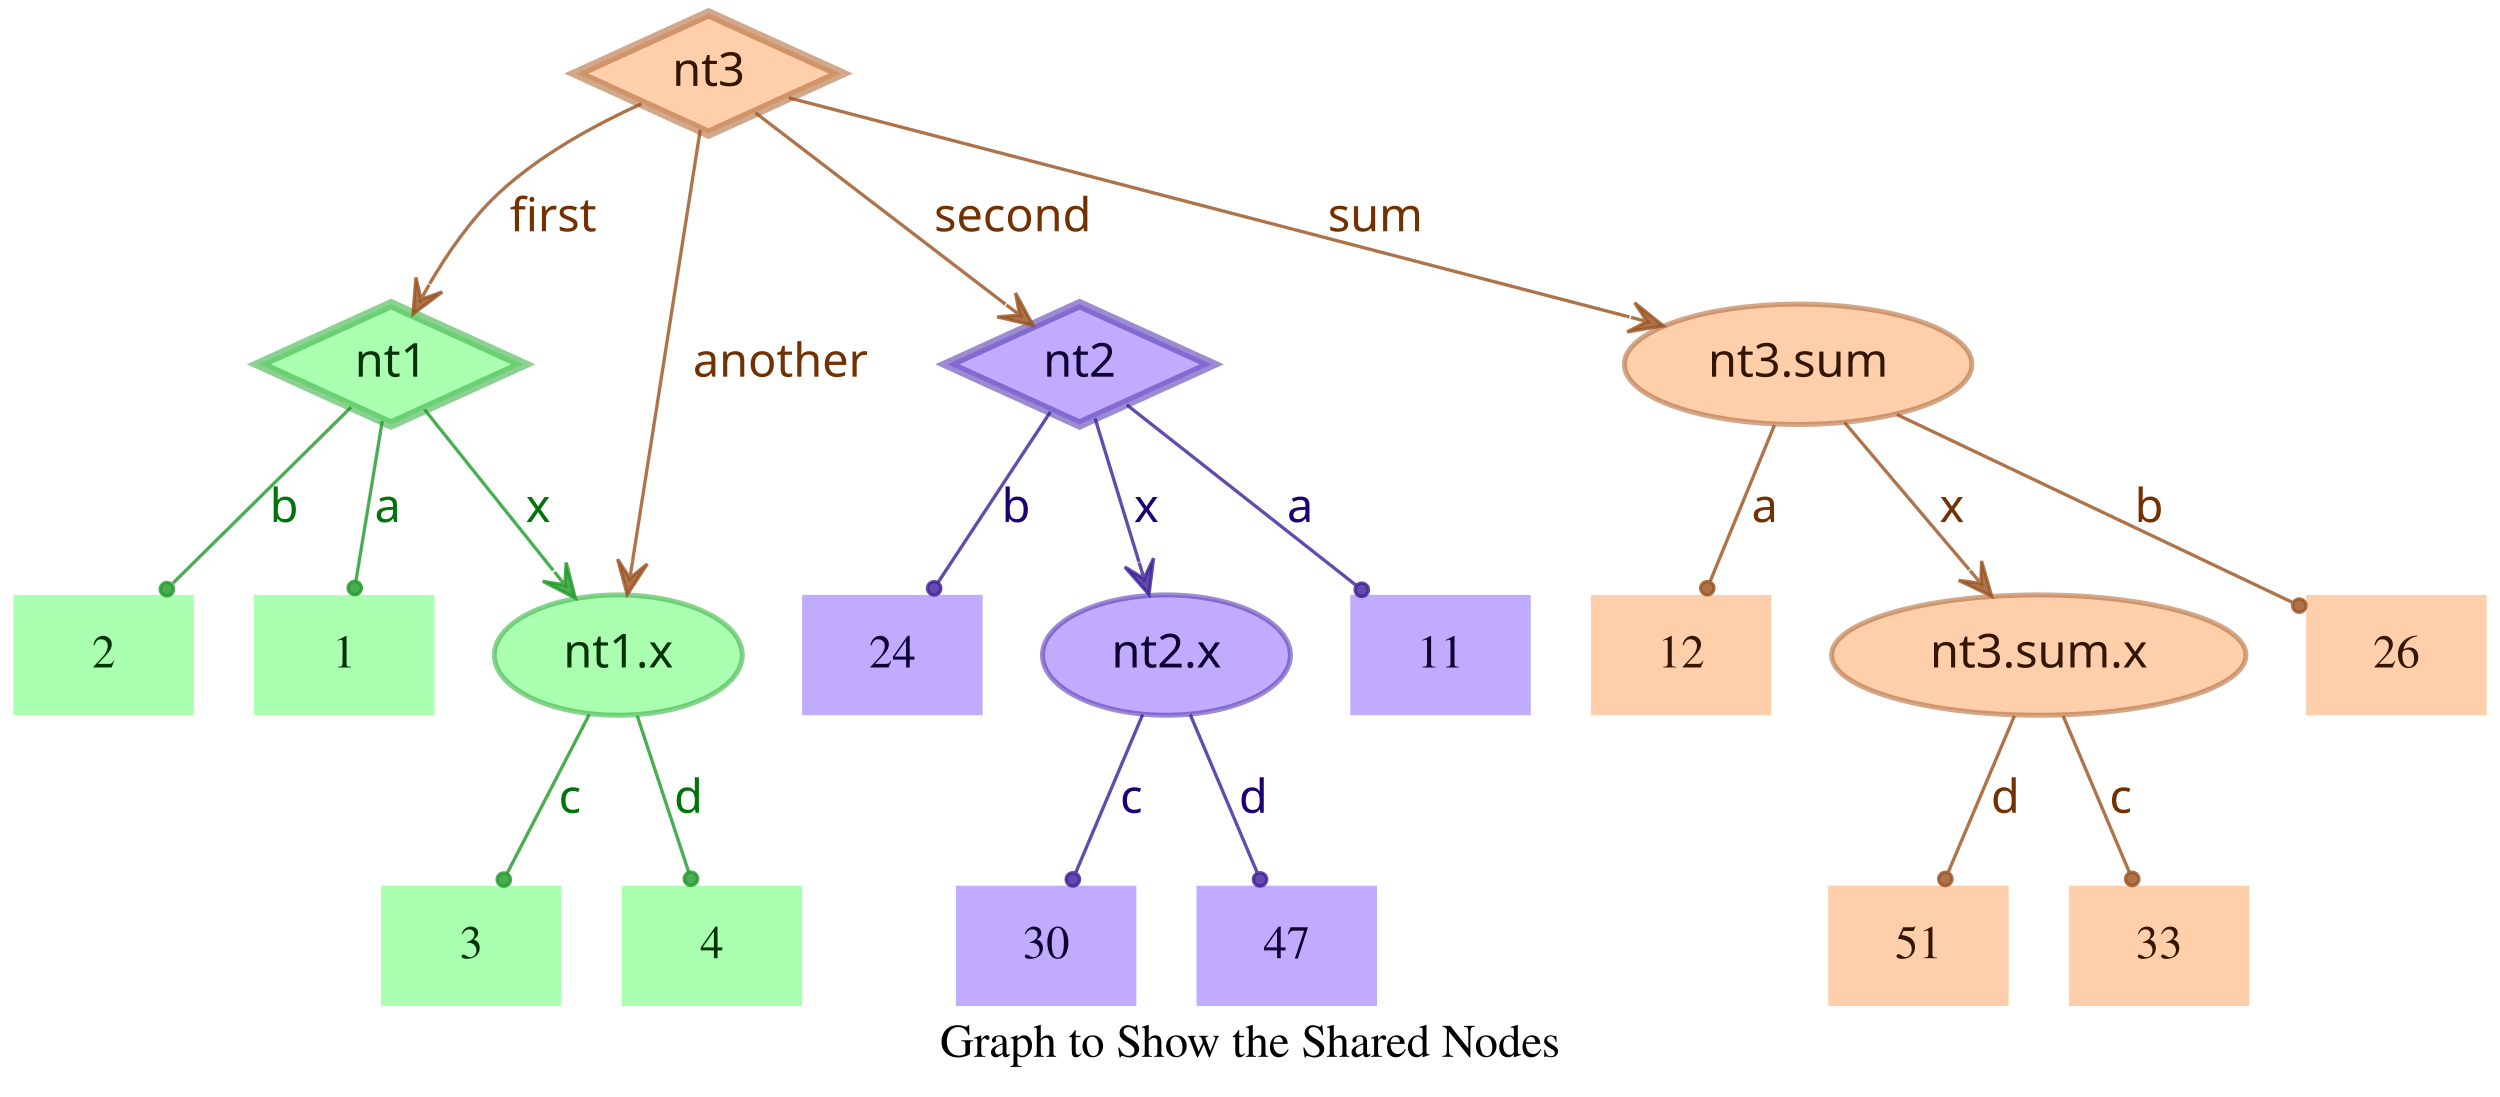
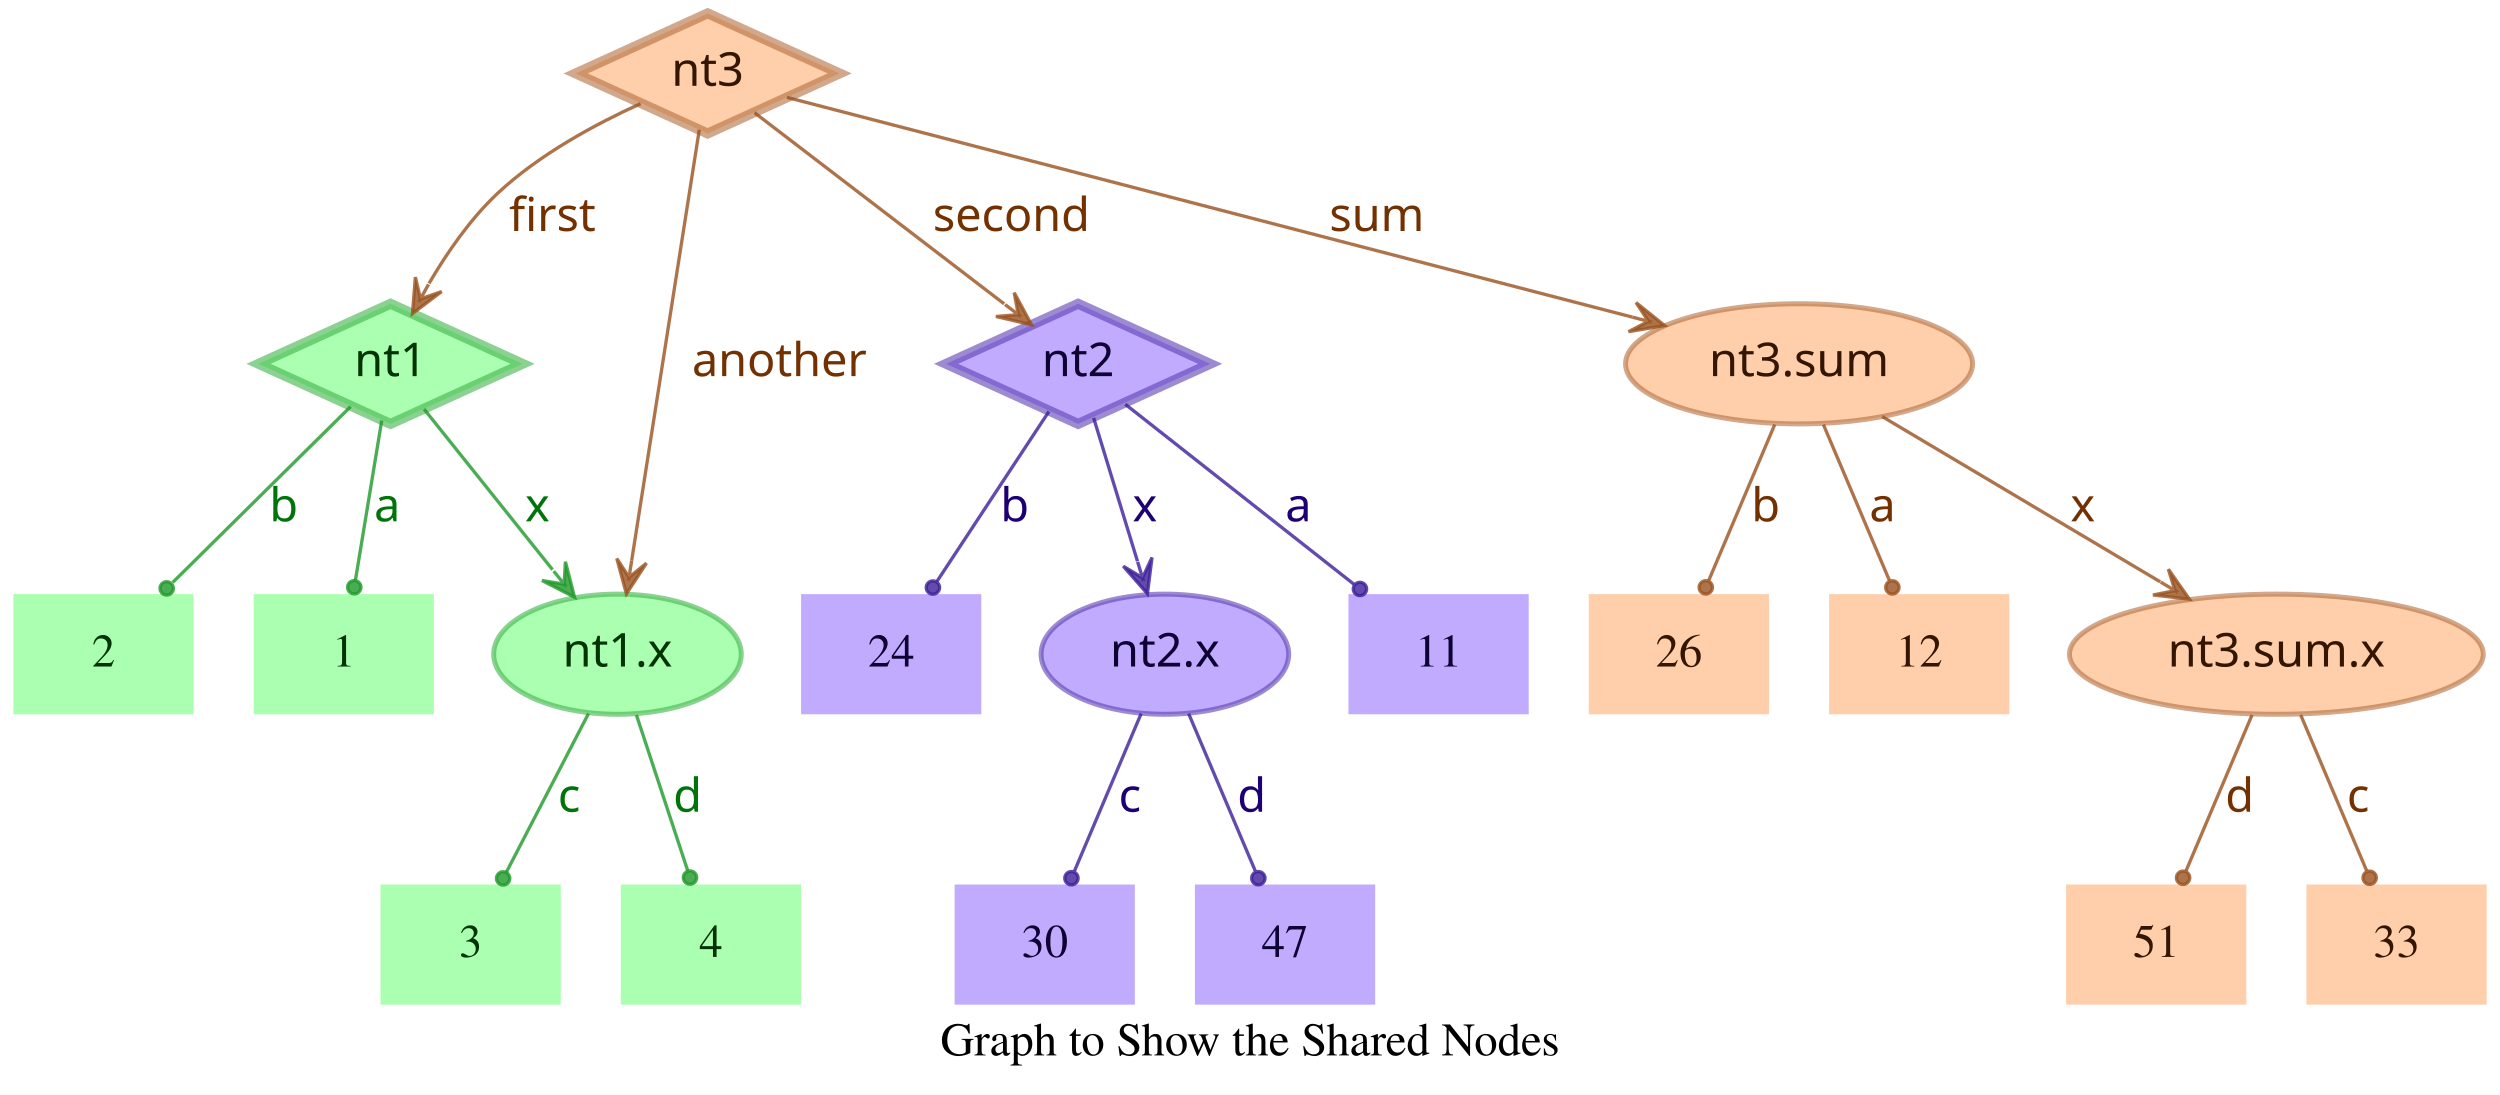
- <svg xmlns="http://www.w3.org/2000/svg" width="748pt" height="328pt" viewBox="0.00 0.00 748.00 328.00">
+ <svg xmlns="http://www.w3.org/2000/svg" width="749pt" height="328pt" viewBox="0.00 0.00 749.00 328.00">
  <g id="graph0" class="graph" transform="scale(1 1) rotate(0) translate(4 324)">
-     <polygon fill="transparent" stroke="transparent" points="-4,4 -4,-324 744,-324 744,4 -4,4" />
-     <text text-anchor="middle" x="370" y="-7.8" font-family="Times,serif" font-size="14.00">Graph to Show the Shared Nodes</text>
+     <polygon fill="transparent" stroke="transparent" points="-4,4 -4,-324 745,-324 745,4 -4,4" />
+     <text text-anchor="middle" x="370.5" y="-7.8" font-family="Times,serif" font-size="14.00">Graph to Show the Shared Nodes</text>
    <g id="node1" class="node">
      <polygon fill="#73ff7e" fill-opacity="0.6" stroke="#3eb248" stroke-width="3" stroke-opacity="0.6" points="113,-233 73.45,-215 113,-197 152.55,-215 113,-233" />
      <text text-anchor="middle" x="113" y="-211.3" font-family="Times-Roman bold" font-size="14.00" fill="#003304">nt1</text>
    </g>
    <g id="node4" class="node">
      <polygon fill="#73ff7e" fill-opacity="0.6" stroke="transparent" stroke-width="1.5" points="126,-146 72,-146 72,-110 126,-110 126,-146" />
      <text text-anchor="middle" x="99" y="-124.3" font-family="Times,serif" font-size="14.00" fill="#003304">1</text>
    </g>
    <g id="edge1" class="edge">
      <path fill="none" stroke="#1f9929" stroke-opacity="0.8" d="M110.37,-198.01C108.14,-184.47 104.92,-164.96 102.48,-150.13" />
      <ellipse fill="#1f9929" fill-opacity="0.8" stroke="#1f9929" stroke-opacity="0.8" cx="102.14" cy="-148.06" rx="2" ry="2" />
      <text text-anchor="middle" x="112" y="-167.8" font-family="Times-Roman bold" font-size="14.00" fill="#00730a">a</text>
    </g>
    <g id="node5" class="node">
      <polygon fill="#73ff7e" fill-opacity="0.6" stroke="transparent" stroke-width="1.5" points="54,-146 0,-146 0,-110 54,-110 54,-146" />
      <text text-anchor="middle" x="27" y="-124.3" font-family="Times,serif" font-size="14.00" fill="#003304">2</text>
    </g>
    <g id="edge2" class="edge">
      <path fill="none" stroke="#1f9929" stroke-opacity="0.8" d="M101.04,-202.18C87.28,-188.58 64.44,-166.01 47.76,-149.52" />
      <ellipse fill="#1f9929" fill-opacity="0.8" stroke="#1f9929" stroke-opacity="0.8" cx="45.94" cy="-147.72" rx="2" ry="2" />
      <text text-anchor="middle" x="81" y="-167.8" font-family="Times-Roman bold" font-size="14.00" fill="#00730a">b</text>
    </g>
    <g id="node6" class="node">
      <ellipse fill="#73ff7e" fill-opacity="0.6" stroke="#3eb248" stroke-width="1.5" stroke-opacity="0.6" cx="181" cy="-128" rx="37.09" ry="18" />
      <text text-anchor="middle" x="181" y="-124.3" font-family="Times-Roman bold" font-size="14.00" fill="#003304">nt1.x</text>
    </g>
    <g id="edge3" class="edge">
      <path fill="none" stroke="#1f9929" stroke-opacity="0.8" d="M123.03,-201.46C133.13,-188.83 148.97,-169.03 161.54,-153.32" />
      <polygon fill="#1f9929" fill-opacity="0.8" stroke="#1f9929" stroke-opacity="0.8" points="168.13,-145.08 165.4,-155.7 165.01,-148.99 161.89,-152.89 161.89,-152.89 161.89,-152.89 165.01,-148.99 158.37,-150.08 168.13,-145.08 168.13,-145.08" />
      <text text-anchor="middle" x="157" y="-167.8" font-family="Times-Roman bold" font-size="14.00" fill="#00730a">x</text>
    </g>
    <g id="node2" class="node">
      <polygon fill="#9673ff" fill-opacity="0.6" stroke="#5b3eb2" stroke-width="3" stroke-opacity="0.6" points="319,-233 279.45,-215 319,-197 358.55,-215 319,-233" />
      <text text-anchor="middle" x="319" y="-211.3" font-family="Times-Roman bold" font-size="14.00" fill="#0d0033">nt2</text>
    </g>
    <g id="node7" class="node">
      <polygon fill="#9673ff" fill-opacity="0.6" stroke="transparent" stroke-width="1.5" points="454,-146 400,-146 400,-110 454,-110 454,-146" />
      <text text-anchor="middle" x="427" y="-124.3" font-family="Times,serif" font-size="14.00" fill="#0d0033">11</text>
    </g>
    <g id="edge4" class="edge">
      <path fill="none" stroke="#3d1f99" stroke-opacity="0.8" d="M333.12,-202.89C350.49,-189.22 380.29,-165.76 401.66,-148.94" />
      <ellipse fill="#3d1f99" fill-opacity="0.8" stroke="#3d1f99" stroke-opacity="0.8" cx="403.44" cy="-147.54" rx="2" ry="2" />
      <text text-anchor="middle" x="385" y="-167.8" font-family="Times-Roman bold" font-size="14.00" fill="#1d0073">a</text>
    </g>
    <g id="node8" class="node">
      <polygon fill="#9673ff" fill-opacity="0.6" stroke="transparent" stroke-width="1.5" points="290,-146 236,-146 236,-110 290,-110 290,-146" />
      <text text-anchor="middle" x="263" y="-124.3" font-family="Times,serif" font-size="14.00" fill="#0d0033">24</text>
    </g>
    <g id="edge5" class="edge">
      <path fill="none" stroke="#3d1f99" stroke-opacity="0.8" d="M310.25,-200.72C301.27,-187.09 287.17,-165.69 276.71,-149.81" />
      <ellipse fill="#3d1f99" fill-opacity="0.8" stroke="#3d1f99" stroke-opacity="0.8" cx="275.5" cy="-147.97" rx="2" ry="2" />
      <text text-anchor="middle" x="300" y="-167.8" font-family="Times-Roman bold" font-size="14.00" fill="#1d0073">b</text>
    </g>
    <g id="node9" class="node">
      <ellipse fill="#9673ff" fill-opacity="0.6" stroke="#5b3eb2" stroke-width="1.5" stroke-opacity="0.6" cx="345" cy="-128" rx="37.09" ry="18" />
      <text text-anchor="middle" x="345" y="-124.3" font-family="Times-Roman bold" font-size="14.00" fill="#0d0033">nt2.x</text>
    </g>
    <g id="edge6" class="edge">
      <path fill="none" stroke="#3d1f99" stroke-opacity="0.8" d="M323.65,-198.8C327.29,-186.89 332.45,-170.02 336.79,-155.84" />
      <polygon fill="#3d1f99" fill-opacity="0.8" stroke="#3d1f99" stroke-opacity="0.8" points="339.77,-146.11 341.14,-156.99 338.3,-150.89 336.84,-155.67 336.84,-155.67 336.84,-155.67 338.3,-150.89 332.54,-154.36 339.77,-146.11 339.77,-146.11" />
      <text text-anchor="middle" x="339" y="-167.8" font-family="Times-Roman bold" font-size="14.00" fill="#1d0073">x</text>
    </g>
    <g id="node3" class="node">
      <polygon fill="#ffad73" fill-opacity="0.6" stroke="#b26f3e" stroke-width="3" stroke-opacity="0.6" points="208,-320 168.45,-302 208,-284 247.55,-302 208,-320" />
      <text text-anchor="middle" x="208" y="-298.3" font-family="Times-Roman bold" font-size="14.00" fill="#331500">nt3</text>
    </g>
    <g id="edge7" class="edge">
      <path fill="none" stroke="#99521f" stroke-opacity="0.8" d="M187.91,-292.95C174.66,-286.94 157.49,-277.74 145,-266 136.86,-258.35 129.88,-248.22 124.53,-239.08" />
      <polygon fill="#99521f" fill-opacity="0.8" stroke="#99521f" stroke-opacity="0.8" points="119.57,-230.05 128.33,-236.65 121.98,-234.44 124.39,-238.82 124.39,-238.82 124.39,-238.82 121.98,-234.44 120.45,-240.99 119.57,-230.05 119.57,-230.05" />
      <text text-anchor="middle" x="161.5" y="-254.8" font-family="Times-Roman bold" font-size="14.00" fill="#733000">first</text>
    </g>
    <g id="edge8" class="edge">
      <path fill="none" stroke="#99521f" stroke-opacity="0.8" d="M222.06,-290.23C240.91,-275.8 274.57,-250.02 296.85,-232.96" />
      <polygon fill="#99521f" fill-opacity="0.8" stroke="#99521f" stroke-opacity="0.8" points="305.06,-226.68 299.85,-236.33 301.09,-229.72 297.12,-232.76 297.12,-232.76 297.12,-232.76 301.09,-229.72 294.38,-229.18 305.06,-226.68 305.06,-226.68" />
      <text text-anchor="middle" x="299" y="-254.8" font-family="Times-Roman bold" font-size="14.00" fill="#733000">second</text>
    </g>
    <g id="edge9" class="edge">
      <path fill="none" stroke="#99521f" stroke-opacity="0.8" d="M205.51,-285.13C200.89,-255.68 190.94,-192.3 185.24,-156" />
      <polygon fill="#99521f" fill-opacity="0.8" stroke="#99521f" stroke-opacity="0.8" points="183.68,-146.1 189.68,-155.28 184.46,-151.04 185.24,-155.98 185.24,-155.98 185.24,-155.98 184.46,-151.04 180.79,-156.68 183.68,-146.1 183.68,-146.1" />
      <text text-anchor="middle" x="229.5" y="-211.3" font-family="Times-Roman bold" font-size="14.00" fill="#733000">another</text>
    </g>
    <g id="node10" class="node">
-       <ellipse fill="#ffad73" fill-opacity="0.6" stroke="#b26f3e" stroke-width="1.5" stroke-opacity="0.6" cx="534" cy="-215" rx="51.99" ry="18" />
-       <text text-anchor="middle" x="534" y="-211.3" font-family="Times-Roman bold" font-size="14.00" fill="#331500">nt3.sum</text>
+       <ellipse fill="#ffad73" fill-opacity="0.6" stroke="#b26f3e" stroke-width="1.5" stroke-opacity="0.6" cx="535" cy="-215" rx="51.99" ry="18" />
+       <text text-anchor="middle" x="535" y="-211.3" font-family="Times-Roman bold" font-size="14.00" fill="#331500">nt3.sum</text>
    </g>
    <g id="edge10" class="edge">
-       <path fill="none" stroke="#99521f" stroke-opacity="0.8" d="M231.97,-294.75C284.81,-280.97 412.24,-247.75 483.54,-229.16" />
-       <polygon fill="#99521f" fill-opacity="0.8" stroke="#99521f" stroke-opacity="0.8" points="493.64,-226.52 485.1,-233.4 488.8,-227.78 483.96,-229.05 483.96,-229.05 483.96,-229.05 488.8,-227.78 482.83,-224.69 493.64,-226.52 493.64,-226.52" />
-       <text text-anchor="middle" x="407.5" y="-254.8" font-family="Times-Roman bold" font-size="14.00" fill="#733000">sum</text>
+       <path fill="none" stroke="#99521f" stroke-opacity="0.8" d="M231.78,-294.82C284.77,-281.04 413.49,-247.59 485.01,-229" />
+       <polygon fill="#99521f" fill-opacity="0.8" stroke="#99521f" stroke-opacity="0.8" points="494.71,-226.47 486.16,-233.35 489.87,-227.73 485.03,-228.99 485.03,-228.99 485.03,-228.99 489.87,-227.73 483.89,-224.63 494.71,-226.47 494.71,-226.47" />
+       <text text-anchor="middle" x="408.5" y="-254.8" font-family="Times-Roman bold" font-size="14.00" fill="#733000">sum</text>
    </g>
    <g id="node11" class="node">
      <polygon fill="#73ff7e" fill-opacity="0.6" stroke="transparent" stroke-width="1.5" points="164,-59 110,-59 110,-23 164,-23 164,-59" />
      <text text-anchor="middle" x="137" y="-37.3" font-family="Times,serif" font-size="14.00" fill="#003304">3</text>
    </g>
    <g id="edge11" class="edge">
      <path fill="none" stroke="#1f9929" stroke-opacity="0.8" d="M172.31,-110.21C165.24,-96.56 155.24,-77.24 147.69,-62.65" />
      <ellipse fill="#1f9929" fill-opacity="0.8" stroke="#1f9929" stroke-opacity="0.8" cx="146.74" cy="-60.83" rx="2" ry="2" />
      <text text-anchor="middle" x="166.5" y="-80.8" font-family="Times-Roman bold" font-size="14.00" fill="#00730a">c</text>
    </g>
    <g id="node12" class="node">
      <polygon fill="#73ff7e" fill-opacity="0.6" stroke="transparent" stroke-width="1.5" points="236,-59 182,-59 182,-23 236,-23 236,-59" />
      <text text-anchor="middle" x="209" y="-37.3" font-family="Times,serif" font-size="14.00" fill="#003304">4</text>
    </g>
    <g id="edge12" class="edge">
      <path fill="none" stroke="#1f9929" stroke-opacity="0.8" d="M186.67,-109.8C191.11,-96.32 197.31,-77.5 202.05,-63.11" />
      <ellipse fill="#1f9929" fill-opacity="0.8" stroke="#1f9929" stroke-opacity="0.8" cx="202.72" cy="-61.08" rx="2" ry="2" />
      <text text-anchor="middle" x="202" y="-80.8" font-family="Times-Roman bold" font-size="14.00" fill="#00730a">d</text>
    </g>
    <g id="node13" class="node">
      <polygon fill="#9673ff" fill-opacity="0.6" stroke="transparent" stroke-width="1.5" points="336,-59 282,-59 282,-23 336,-23 336,-59" />
      <text text-anchor="middle" x="309" y="-37.3" font-family="Times,serif" font-size="14.00" fill="#0d0033">30</text>
    </g>
    <g id="edge13" class="edge">
      <path fill="none" stroke="#3d1f99" stroke-opacity="0.8" d="M337.89,-110.21C332.16,-96.67 324.07,-77.57 317.9,-63.02" />
      <ellipse fill="#3d1f99" fill-opacity="0.8" stroke="#3d1f99" stroke-opacity="0.8" cx="317" cy="-60.89" rx="2" ry="2" />
      <text text-anchor="middle" x="334.5" y="-80.8" font-family="Times-Roman bold" font-size="14.00" fill="#1d0073">c</text>
    </g>
    <g id="node14" class="node">
      <polygon fill="#9673ff" fill-opacity="0.6" stroke="transparent" stroke-width="1.5" points="408,-59 354,-59 354,-23 408,-23 408,-59" />
      <text text-anchor="middle" x="381" y="-37.3" font-family="Times,serif" font-size="14.00" fill="#0d0033">47</text>
    </g>
    <g id="edge14" class="edge">
      <path fill="none" stroke="#3d1f99" stroke-opacity="0.8" d="M352.11,-110.21C357.84,-96.67 365.93,-77.57 372.1,-63.02" />
      <ellipse fill="#3d1f99" fill-opacity="0.8" stroke="#3d1f99" stroke-opacity="0.8" cx="373" cy="-60.89" rx="2" ry="2" />
      <text text-anchor="middle" x="371" y="-80.8" font-family="Times-Roman bold" font-size="14.00" fill="#1d0073">d</text>
    </g>
    <g id="node15" class="node">
-       <polygon fill="#ffad73" fill-opacity="0.6" stroke="transparent" stroke-width="1.5" points="740,-146 686,-146 686,-110 740,-110 740,-146" />
-       <text text-anchor="middle" x="713" y="-124.3" font-family="Times,serif" font-size="14.00" fill="#331500">26</text>
+       <ellipse fill="#ffad73" fill-opacity="0.6" stroke="#b26f3e" stroke-width="1.5" stroke-opacity="0.6" cx="678" cy="-128" rx="61.99" ry="18" />
+       <text text-anchor="middle" x="678" y="-124.3" font-family="Times-Roman bold" font-size="14.00" fill="#331500">nt3.sum.x</text>
    </g>
    <g id="edge15" class="edge">
-       <path fill="none" stroke="#99521f" stroke-opacity="0.8" d="M563.56,-199.96C596.19,-184.47 648.5,-159.63 681.78,-143.82" />
-       <ellipse fill="#99521f" fill-opacity="0.8" stroke="#99521f" stroke-opacity="0.8" cx="683.94" cy="-142.8" rx="2" ry="2" />
-       <text text-anchor="middle" x="639" y="-167.8" font-family="Times-Roman bold" font-size="14.00" fill="#733000">b</text>
+       <path fill="none" stroke="#99521f" stroke-opacity="0.8" d="M559.91,-199.19C582.96,-185.49 617.45,-164.99 643.21,-149.68" />
+       <polygon fill="#99521f" fill-opacity="0.8" stroke="#99521f" stroke-opacity="0.8" points="651.93,-144.5 645.63,-153.48 647.63,-147.05 643.33,-149.61 643.33,-149.61 643.33,-149.61 647.63,-147.05 641.03,-145.74 651.93,-144.5 651.93,-144.5" />
+       <text text-anchor="middle" x="620" y="-167.8" font-family="Times-Roman bold" font-size="14.00" fill="#733000">x</text>
    </g>
    <g id="node16" class="node">
      <polygon fill="#ffad73" fill-opacity="0.6" stroke="transparent" stroke-width="1.5" points="526,-146 472,-146 472,-110 526,-110 526,-146" />
-       <text text-anchor="middle" x="499" y="-124.3" font-family="Times,serif" font-size="14.00" fill="#331500">12</text>
+       <text text-anchor="middle" x="499" y="-124.3" font-family="Times,serif" font-size="14.00" fill="#331500">26</text>
    </g>
    <g id="edge16" class="edge">
-       <path fill="none" stroke="#99521f" stroke-opacity="0.8" d="M526.92,-196.8C521.37,-183.32 513.62,-164.5 507.69,-150.11" />
-       <ellipse fill="#99521f" fill-opacity="0.8" stroke="#99521f" stroke-opacity="0.8" cx="506.83" cy="-148.02" rx="2" ry="2" />
-       <text text-anchor="middle" x="524" y="-167.8" font-family="Times-Roman bold" font-size="14.00" fill="#733000">a</text>
+       <path fill="none" stroke="#99521f" stroke-opacity="0.8" d="M527.71,-196.8C522.01,-183.32 514.04,-164.5 507.94,-150.11" />
+       <ellipse fill="#99521f" fill-opacity="0.8" stroke="#99521f" stroke-opacity="0.8" cx="507.05" cy="-148.02" rx="2" ry="2" />
+       <text text-anchor="middle" x="525" y="-167.8" font-family="Times-Roman bold" font-size="14.00" fill="#733000">b</text>
    </g>
    <g id="node17" class="node">
-       <ellipse fill="#ffad73" fill-opacity="0.6" stroke="#b26f3e" stroke-width="1.5" stroke-opacity="0.6" cx="606" cy="-128" rx="61.99" ry="18" />
-       <text text-anchor="middle" x="606" y="-124.3" font-family="Times-Roman bold" font-size="14.00" fill="#331500">nt3.sum.x</text>
+       <polygon fill="#ffad73" fill-opacity="0.6" stroke="transparent" stroke-width="1.5" points="598,-146 544,-146 544,-110 598,-110 598,-146" />
+       <text text-anchor="middle" x="571" y="-124.3" font-family="Times,serif" font-size="14.00" fill="#331500">12</text>
    </g>
    <g id="edge17" class="edge">
-       <path fill="none" stroke="#99521f" stroke-opacity="0.8" d="M547.88,-197.61C558.47,-185.11 573.23,-167.69 585.22,-153.53" />
-       <polygon fill="#99521f" fill-opacity="0.8" stroke="#99521f" stroke-opacity="0.8" points="591.91,-145.63 588.88,-156.17 588.68,-149.44 585.45,-153.26 585.45,-153.26 585.45,-153.26 588.68,-149.44 582.02,-150.35 591.91,-145.63 591.91,-145.63" />
-       <text text-anchor="middle" x="580" y="-167.8" font-family="Times-Roman bold" font-size="14.00" fill="#733000">x</text>
+       <path fill="none" stroke="#99521f" stroke-opacity="0.8" d="M542.29,-196.8C547.99,-183.32 555.96,-164.5 562.06,-150.11" />
+       <ellipse fill="#99521f" fill-opacity="0.8" stroke="#99521f" stroke-opacity="0.8" cx="562.95" cy="-148.02" rx="2" ry="2" />
+       <text text-anchor="middle" x="560" y="-167.8" font-family="Times-Roman bold" font-size="14.00" fill="#733000">a</text>
    </g>
    <g id="node18" class="node">
-       <polygon fill="#ffad73" fill-opacity="0.6" stroke="transparent" stroke-width="1.5" points="597,-59 543,-59 543,-23 597,-23 597,-59" />
-       <text text-anchor="middle" x="570" y="-37.3" font-family="Times,serif" font-size="14.00" fill="#331500">51</text>
+       <polygon fill="#ffad73" fill-opacity="0.6" stroke="transparent" stroke-width="1.5" points="669,-59 615,-59 615,-23 669,-23 669,-59" />
+       <text text-anchor="middle" x="642" y="-37.3" font-family="Times,serif" font-size="14.00" fill="#331500">51</text>
    </g>
    <g id="edge18" class="edge">
-       <path fill="none" stroke="#99521f" stroke-opacity="0.8" d="M598.71,-109.8C593.01,-96.32 585.04,-77.5 578.94,-63.11" />
-       <ellipse fill="#99521f" fill-opacity="0.8" stroke="#99521f" stroke-opacity="0.8" cx="578.05" cy="-61.02" rx="2" ry="2" />
-       <text text-anchor="middle" x="596" y="-80.8" font-family="Times-Roman bold" font-size="14.00" fill="#733000">d</text>
+       <path fill="none" stroke="#99521f" stroke-opacity="0.8" d="M670.71,-109.8C665.01,-96.32 657.04,-77.5 650.94,-63.11" />
+       <ellipse fill="#99521f" fill-opacity="0.8" stroke="#99521f" stroke-opacity="0.8" cx="650.05" cy="-61.02" rx="2" ry="2" />
+       <text text-anchor="middle" x="667" y="-80.8" font-family="Times-Roman bold" font-size="14.00" fill="#733000">d</text>
    </g>
    <g id="node19" class="node">
-       <polygon fill="#ffad73" fill-opacity="0.6" stroke="transparent" stroke-width="1.5" points="669,-59 615,-59 615,-23 669,-23 669,-59" />
-       <text text-anchor="middle" x="642" y="-37.3" font-family="Times,serif" font-size="14.00" fill="#331500">33</text>
+       <polygon fill="#ffad73" fill-opacity="0.6" stroke="transparent" stroke-width="1.5" points="741,-59 687,-59 687,-23 741,-23 741,-59" />
+       <text text-anchor="middle" x="714" y="-37.3" font-family="Times,serif" font-size="14.00" fill="#331500">33</text>
    </g>
    <g id="edge19" class="edge">
-       <path fill="none" stroke="#99521f" stroke-opacity="0.8" d="M613.29,-109.8C618.99,-96.32 626.96,-77.5 633.06,-63.11" />
-       <ellipse fill="#99521f" fill-opacity="0.8" stroke="#99521f" stroke-opacity="0.8" cx="633.95" cy="-61.02" rx="2" ry="2" />
-       <text text-anchor="middle" x="630.5" y="-80.8" font-family="Times-Roman bold" font-size="14.00" fill="#733000">c</text>
+       <path fill="none" stroke="#99521f" stroke-opacity="0.8" d="M685.29,-109.8C690.99,-96.32 698.96,-77.5 705.06,-63.11" />
+       <ellipse fill="#99521f" fill-opacity="0.8" stroke="#99521f" stroke-opacity="0.8" cx="705.95" cy="-61.02" rx="2" ry="2" />
+       <text text-anchor="middle" x="702.5" y="-80.8" font-family="Times-Roman bold" font-size="14.00" fill="#733000">c</text>
    </g>
  </g>
</svg>
